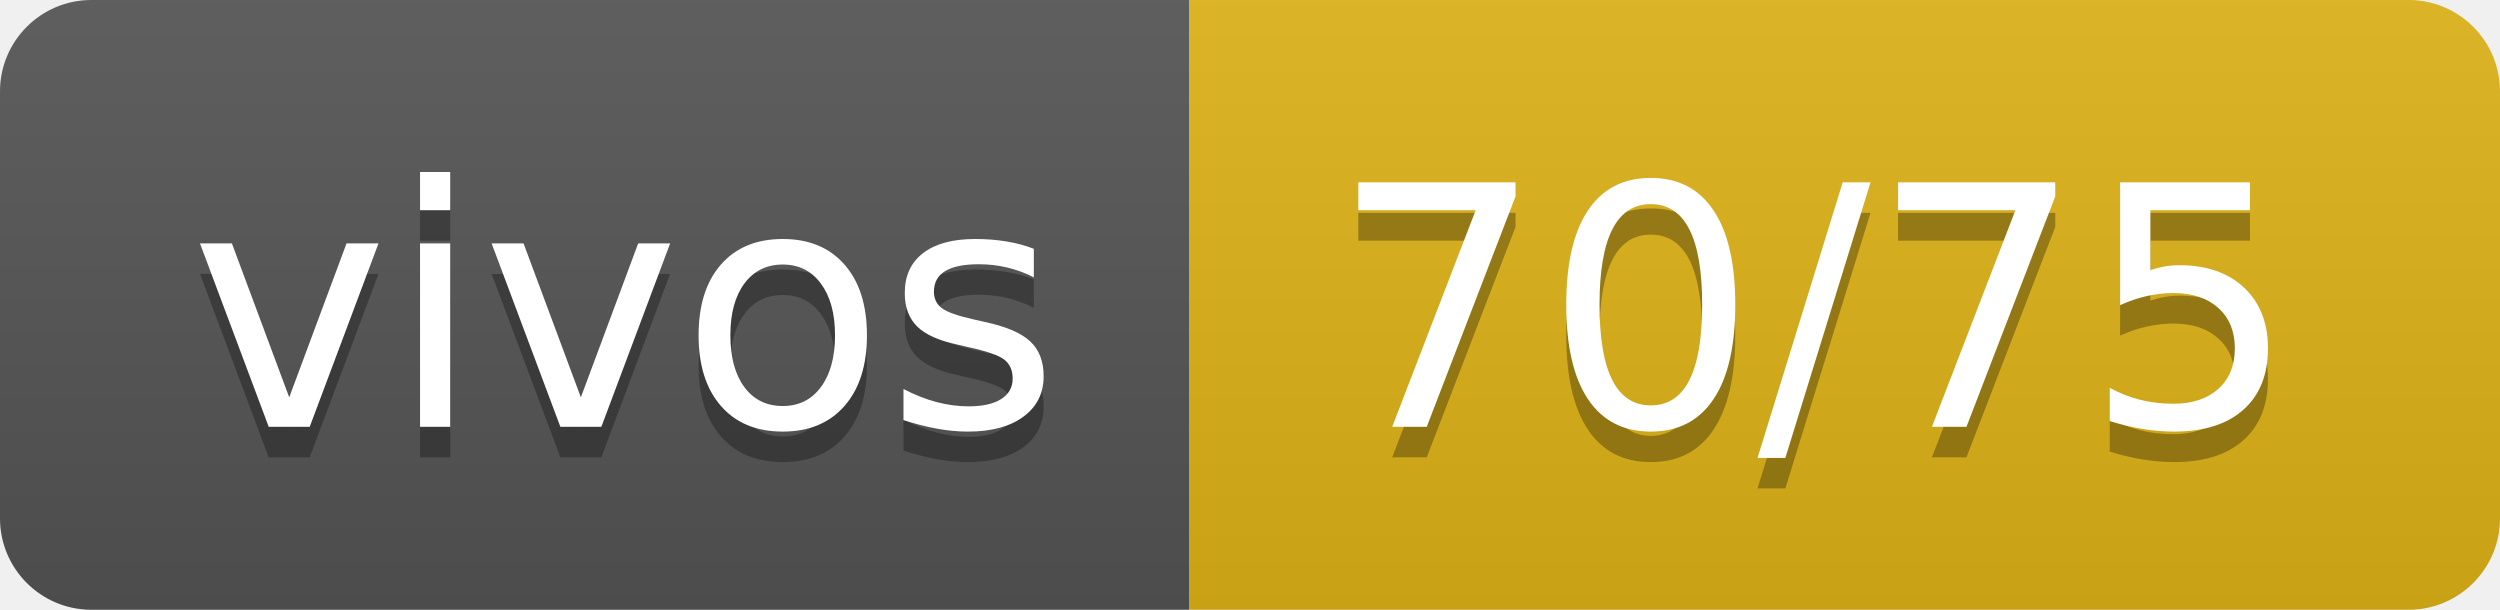
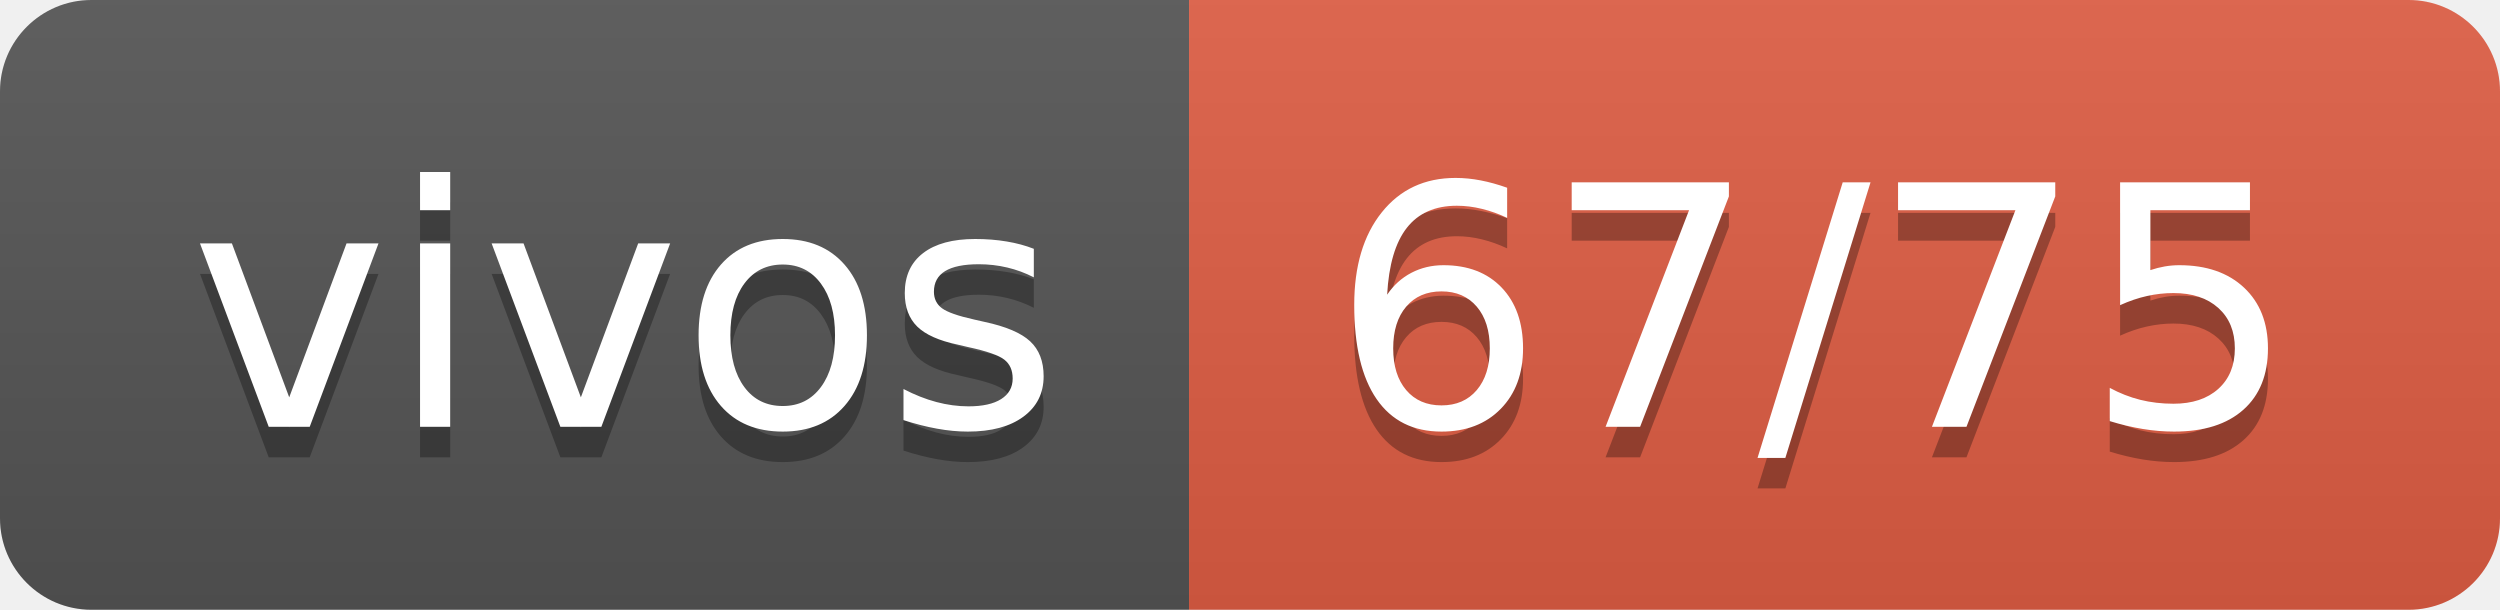
- <svg xmlns="http://www.w3.org/2000/svg" width="82" height="20" role="img" aria-label="vivos: 70/75">
+ <svg xmlns="http://www.w3.org/2000/svg" width="82" height="20" role="img" aria-label="vivos: 67/75">
  <linearGradient id="s" x2="0" y2="100%">
    <stop offset="0" stop-color="#bbb" stop-opacity=".1" />
    <stop offset="1" stop-opacity=".1" />
  </linearGradient>
  <clipPath id="r">
    <rect width="82" height="20" rx="3" fill="#fff" />
  </clipPath>
  <g clip-path="url(#r)">
    <rect width="39" height="20" fill="#555" />
-     <rect x="39" width="43" height="20" fill="#dfb317" />
+     <rect x="39" width="43" height="20" fill="#e05d44" />
    <rect width="82" height="20" fill="url(#s)" />
  </g>
  <g fill="#fff" text-anchor="middle" font-family="Verdana,Geneva,DejaVu Sans,sans-serif" text-rendering="geometricPrecision" font-size="110">
    <text aria-hidden="true" x="205" y="150" fill="#010101" fill-opacity=".3" transform="scale(.1)" textLength="290">vivos</text>
    <text x="205" y="140" transform="scale(.1)" fill="#fff" textLength="290">vivos</text>
-     <text aria-hidden="true" x="595" y="150" fill="#010101" fill-opacity=".3" transform="scale(.1)" textLength="330">70/75</text>
-     <text x="595" y="140" transform="scale(.1)" fill="#fff" textLength="330">70/75</text>
+     <text aria-hidden="true" x="595" y="150" fill="#010101" fill-opacity=".3" transform="scale(.1)" textLength="330">67/75</text>
+     <text x="595" y="140" transform="scale(.1)" fill="#fff" textLength="330">67/75</text>
  </g>
</svg>
